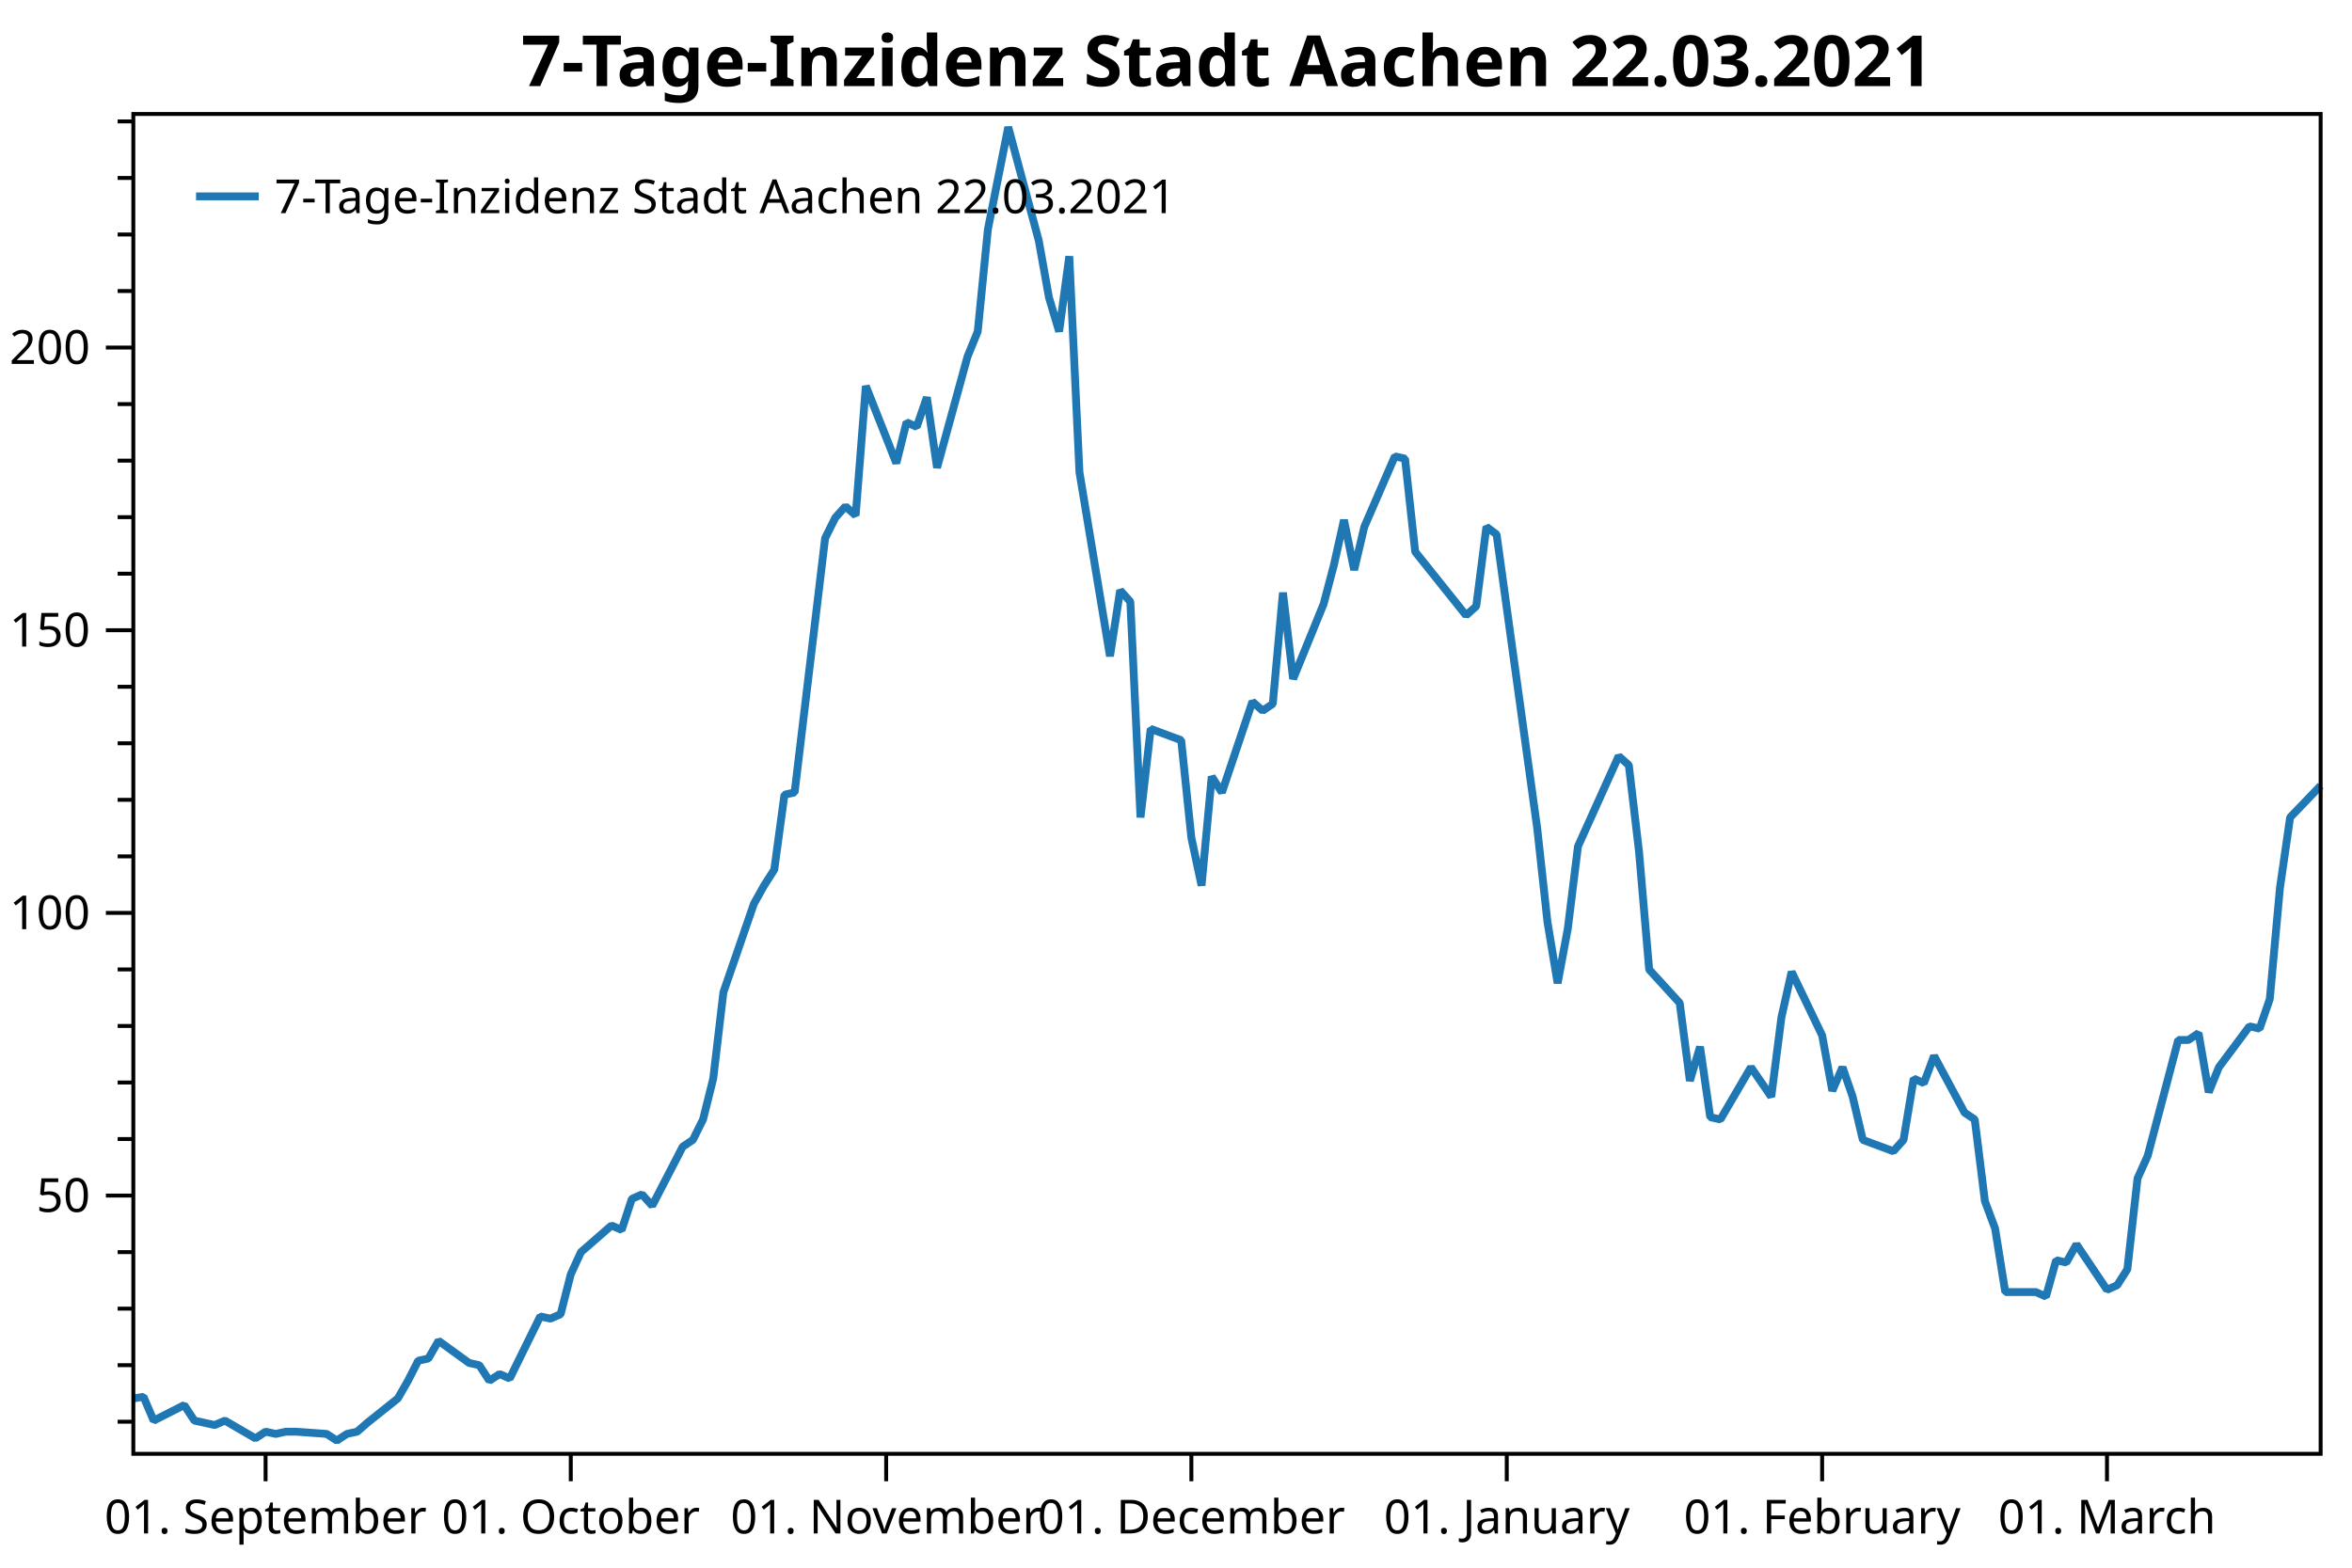
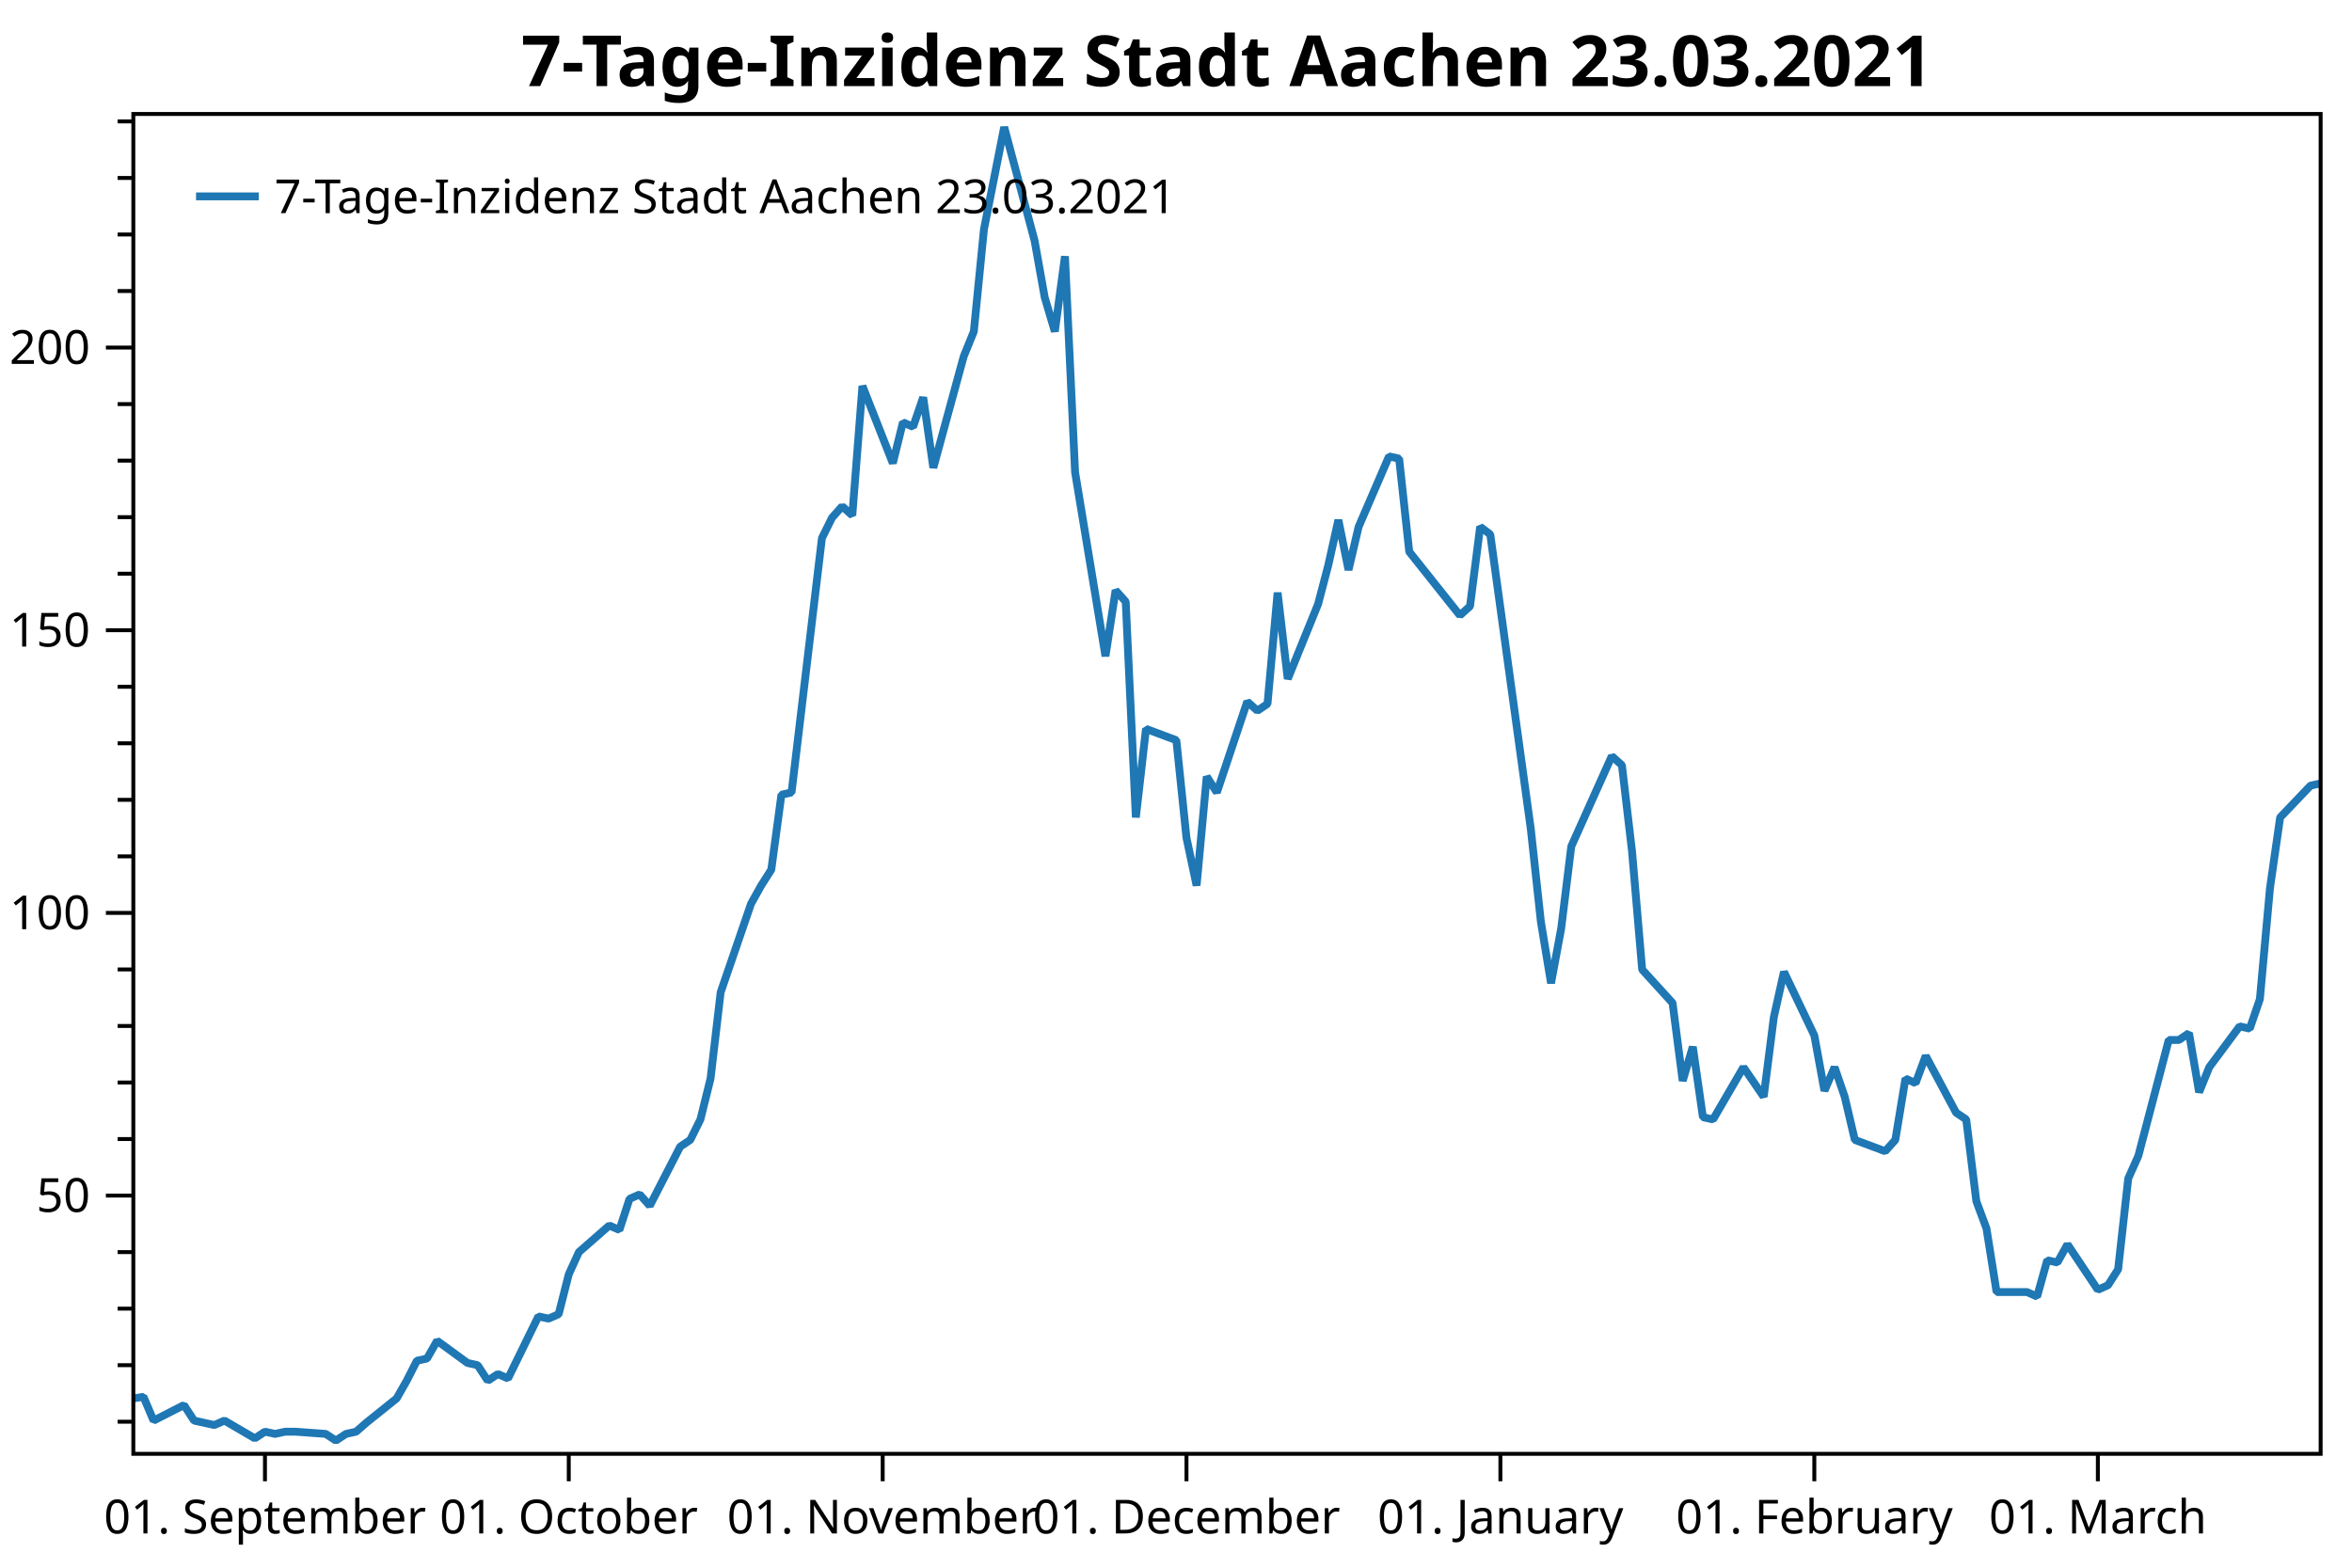
<svg xmlns="http://www.w3.org/2000/svg" width="600" height="400" version="1.1">
  <rect x="0" y="0" width="600" height="400" style="fill:rgb(255,255,255);stroke:none;" />
  <polyline points="34.012,362.754 30.012,362.754" style="fill:none;stroke:black;stroke-width:1" />
  <polyline points="34.012,348.329 30.012,348.329" style="fill:none;stroke:black;stroke-width:1" />
  <polyline points="34.012,333.904 30.012,333.904" style="fill:none;stroke:black;stroke-width:1" />
  <polyline points="34.012,319.479 30.012,319.479" style="fill:none;stroke:black;stroke-width:1" />
  <polyline points="34.012,290.629 30.012,290.629" style="fill:none;stroke:black;stroke-width:1" />
  <polyline points="34.012,276.204 30.012,276.204" style="fill:none;stroke:black;stroke-width:1" />
  <polyline points="34.012,261.779 30.012,261.779" style="fill:none;stroke:black;stroke-width:1" />
  <polyline points="34.012,247.354 30.012,247.354" style="fill:none;stroke:black;stroke-width:1" />
  <polyline points="34.012,218.504 30.012,218.504" style="fill:none;stroke:black;stroke-width:1" />
  <polyline points="34.012,204.079 30.012,204.079" style="fill:none;stroke:black;stroke-width:1" />
  <polyline points="34.012,189.654 30.012,189.654" style="fill:none;stroke:black;stroke-width:1" />
  <polyline points="34.012,175.23 30.012,175.23" style="fill:none;stroke:black;stroke-width:1" />
  <polyline points="34.012,146.38 30.012,146.38" style="fill:none;stroke:black;stroke-width:1" />
  <polyline points="34.012,131.955 30.012,131.955" style="fill:none;stroke:black;stroke-width:1" />
  <polyline points="34.012,117.53 30.012,117.53" style="fill:none;stroke:black;stroke-width:1" />
  <polyline points="34.012,103.105 30.012,103.105" style="fill:none;stroke:black;stroke-width:1" />
  <polyline points="34.012,74.255 30.012,74.255" style="fill:none;stroke:black;stroke-width:1" />
  <polyline points="34.012,59.83 30.012,59.83" style="fill:none;stroke:black;stroke-width:1" />
  <polyline points="34.012,45.405 30.012,45.405" style="fill:none;stroke:black;stroke-width:1" />
  <polyline points="34.012,30.98 30.012,30.98" style="fill:none;stroke:black;stroke-width:1" />
  <text dominant-baseline="middle" text-anchor="end" transform="translate(23.012,305.0541)" font-family="Segoe UI" font-size="12" font-weight="400" fill="black">50</text>
  <text dominant-baseline="middle" text-anchor="end" transform="translate(23.012,232.9293)" font-family="Segoe UI" font-size="12" font-weight="400" fill="black">100</text>
  <text dominant-baseline="middle" text-anchor="end" transform="translate(23.012,160.8045)" font-family="Segoe UI" font-size="12" font-weight="400" fill="black">150</text>
  <text dominant-baseline="middle" text-anchor="end" transform="translate(23.012,88.6798)" font-family="Segoe UI" font-size="12" font-weight="400" fill="black">200</text>
  <polyline points="34.012,305.054 27.012,305.054" style="fill:none;stroke:black;stroke-width:1" />
  <polyline points="34.012,232.929 27.012,232.929" style="fill:none;stroke:black;stroke-width:1" />
  <polyline points="34.012,160.804 27.012,160.804" style="fill:none;stroke:black;stroke-width:1" />
  <polyline points="34.012,88.68 27.012,88.68" style="fill:none;stroke:black;stroke-width:1" />
-   <text dominant-baseline="hanging" text-anchor="middle" transform="translate(67.7508,381.947)" font-family="Segoe UI" font-size="12" font-weight="400" fill="black">01. September</text>
-   <text dominant-baseline="hanging" text-anchor="middle" transform="translate(145.6096,381.947)" font-family="Segoe UI" font-size="12" font-weight="400" fill="black">01. October</text>
-   <text dominant-baseline="hanging" text-anchor="middle" transform="translate(226.0637,381.947)" font-family="Segoe UI" font-size="12" font-weight="400" fill="black">01. November</text>
-   <text dominant-baseline="hanging" text-anchor="middle" transform="translate(303.9225,381.947)" font-family="Segoe UI" font-size="12" font-weight="400" fill="black">01. December</text>
-   <text dominant-baseline="hanging" text-anchor="middle" transform="translate(384.3766,381.947)" font-family="Segoe UI" font-size="12" font-weight="400" fill="black">01. January</text>
-   <text dominant-baseline="hanging" text-anchor="middle" transform="translate(464.8306,381.947)" font-family="Segoe UI" font-size="12" font-weight="400" fill="black">01. February</text>
-   <text dominant-baseline="hanging" text-anchor="middle" transform="translate(537.4988,381.947)" font-family="Segoe UI" font-size="12" font-weight="400" fill="black">01. March</text>
-   <polyline points="67.751,370.947 67.751,377.947" style="fill:none;stroke:black;stroke-width:1" />
-   <polyline points="145.61,370.947 145.61,377.947" style="fill:none;stroke:black;stroke-width:1" />
-   <polyline points="226.064,370.947 226.064,377.947" style="fill:none;stroke:black;stroke-width:1" />
-   <polyline points="303.923,370.947 303.923,377.947" style="fill:none;stroke:black;stroke-width:1" />
-   <polyline points="384.377,370.947 384.377,377.947" style="fill:none;stroke:black;stroke-width:1" />
-   <polyline points="464.831,370.947 464.831,377.947" style="fill:none;stroke:black;stroke-width:1" />
-   <polyline points="537.499,370.947 537.499,377.947" style="fill:none;stroke:black;stroke-width:1" />
-   <polyline points="34.012,356.814 36.607,356.39 39.203,362.471 46.989,358.511 49.584,362.471 52.179,363.037 54.774,363.602 57.37,362.471 65.156,366.997 67.751,365.299 70.346,365.865 72.941,365.299 75.537,365.299 83.323,365.865 85.918,367.562 88.513,365.865 91.108,365.299 93.704,363.037 101.49,356.814 104.085,352.289 106.68,347.197 109.275,346.632 111.871,342.106 119.657,347.763 122.252,348.329 124.847,352.289 127.442,350.592 130.038,351.723 137.824,335.884 140.419,336.45 143.014,335.318 145.61,325.136 148.205,319.479 155.991,312.691 158.586,313.822 161.181,305.903 163.777,304.753 166.372,307.65 174.158,292.585 176.753,290.847 179.348,285.632 181.944,275.203 184.539,253.185 192.325,230.589 194.92,225.953 197.516,221.897 200.111,202.777 202.706,202.197 210.492,137.304 213.087,132.089 215.683,129.192 218.278,131.51 220.873,98.483 228.659,118.183 231.254,107.754 233.85,108.913 236.445,101.38 239.04,119.342 246.826,90.951 249.421,84.578 252.017,58.504 257.207,32.431 264.993,61.401 267.588,75.886 270.184,84.578 272.779,65.385 275.374,120.501 283.16,167.433 285.755,150.63 288.351,153.527 290.946,208.571 293.541,185.974 301.327,188.871 303.923,213.786 306.518,225.953 309.113,198.142 311.708,202.197 319.494,179.021 322.089,181.339 324.685,179.601 327.28,151.209 329.875,173.227 337.661,154.107 340.257,144.257 342.852,132.668 345.447,145.416 348.043,134.407 355.828,116.445 358.424,117.024 361.019,140.78 373.995,157.004 376.591,154.686 379.186,134.407 381.781,136.362 392.162,211.468 394.758,235.224 397.353,250.868 399.948,236.962 402.544,215.958 412.925,192.927 415.52,195.245 418.115,217.262 420.711,247.391 428.497,255.909 431.092,275.782 433.687,267.091 436.282,285.053 438.878,285.632 446.664,272.306 451.854,279.838 454.45,259.559 457.045,247.971 464.831,264.194 467.426,278.317 470.021,272.306 472.616,279.838 475.212,290.847 482.998,293.744 485.593,290.847 488.188,275.203 490.784,276.362 493.379,269.409 501.165,283.894 503.76,285.632 506.355,306.491 508.951,313.444 511.546,329.667 519.332,329.667 521.927,330.826 524.522,321.556 527.118,322.135 529.713,317.5 537.499,329.088 540.094,327.929 542.689,323.873 545.285,300.697 547.88,294.903 555.666,265.353 558.261,265.353 560.856,263.615 563.452,278.679 566.047,272.306 573.833,261.877 576.428,262.456 579.024,254.924 581.619,226.533 584.214,208.571 592,200.459" style="fill:none;stroke:rgb(31,119,180);stroke-width:2;stroke-linejoin:bevel" />
-   <text dominant-baseline="hanging" text-anchor="middle" transform="translate(313.006,8)" font-family="Segoe UI" font-size="18" font-weight="700" fill="black">7-Tage-Inzidenz Stadt Aachen 22.03.2021</text>
+   <text dominant-baseline="hanging" text-anchor="middle" transform="translate(67.5946,381.947)" font-family="Segoe UI" font-size="12" font-weight="400" fill="black">01. September</text>
+   <text dominant-baseline="hanging" text-anchor="middle" transform="translate(145.0929,381.947)" font-family="Segoe UI" font-size="12" font-weight="400" fill="black">01. October</text>
+   <text dominant-baseline="hanging" text-anchor="middle" transform="translate(225.1746,381.947)" font-family="Segoe UI" font-size="12" font-weight="400" fill="black">01. November</text>
+   <text dominant-baseline="hanging" text-anchor="middle" transform="translate(302.6729,381.947)" font-family="Segoe UI" font-size="12" font-weight="400" fill="black">01. December</text>
+   <text dominant-baseline="hanging" text-anchor="middle" transform="translate(382.7545,381.947)" font-family="Segoe UI" font-size="12" font-weight="400" fill="black">01. January</text>
+   <text dominant-baseline="hanging" text-anchor="middle" transform="translate(462.8361,381.947)" font-family="Segoe UI" font-size="12" font-weight="400" fill="black">01. February</text>
+   <text dominant-baseline="hanging" text-anchor="middle" transform="translate(535.1679,381.947)" font-family="Segoe UI" font-size="12" font-weight="400" fill="black">01. March</text>
+   <polyline points="67.595,370.947 67.595,377.947" style="fill:none;stroke:black;stroke-width:1" />
+   <polyline points="145.093,370.947 145.093,377.947" style="fill:none;stroke:black;stroke-width:1" />
+   <polyline points="225.175,370.947 225.175,377.947" style="fill:none;stroke:black;stroke-width:1" />
+   <polyline points="302.673,370.947 302.673,377.947" style="fill:none;stroke:black;stroke-width:1" />
+   <polyline points="382.755,370.947 382.755,377.947" style="fill:none;stroke:black;stroke-width:1" />
+   <polyline points="462.836,370.947 462.836,377.947" style="fill:none;stroke:black;stroke-width:1" />
+   <polyline points="535.168,370.947 535.168,377.947" style="fill:none;stroke:black;stroke-width:1" />
+   <polyline points="34.012,356.814 36.595,356.39 39.179,362.471 46.928,358.511 49.512,362.471 52.095,363.037 54.678,363.602 57.261,362.471 65.011,366.997 67.595,365.299 70.178,365.865 72.761,365.299 75.344,365.299 83.094,365.865 85.678,367.562 88.261,365.865 90.844,365.299 93.427,363.037 101.177,356.814 103.76,352.289 106.344,347.197 108.927,346.632 111.51,342.106 119.26,347.763 121.843,348.329 124.427,352.289 127.01,350.592 129.593,351.723 137.343,335.884 139.926,336.45 142.51,335.318 145.093,325.136 147.676,319.479 155.426,312.691 158.009,313.822 160.593,305.903 163.176,304.753 165.759,307.65 173.509,292.585 176.092,290.847 178.676,285.632 181.259,275.203 183.842,253.185 191.592,230.589 194.175,225.953 196.758,221.897 199.342,202.777 201.925,202.197 209.675,137.304 212.258,132.089 214.841,129.192 217.425,131.51 220.008,98.483 227.758,118.183 230.341,107.754 232.924,108.913 235.508,101.38 238.091,119.342 245.841,90.951 248.424,84.578 251.007,58.504 256.174,32.431 263.924,61.401 266.507,75.886 269.09,84.578 271.674,65.385 274.257,120.501 282.007,167.433 284.59,150.63 287.173,153.527 289.757,208.571 292.34,185.974 300.09,188.871 302.673,213.786 305.256,225.953 307.839,198.142 310.423,202.197 318.173,179.021 320.756,181.339 323.339,179.601 325.922,151.209 328.506,173.227 336.255,154.107 338.839,144.257 341.422,132.668 344.005,145.416 346.589,134.407 354.338,116.445 356.922,117.024 359.505,140.78 372.421,157.004 375.005,154.686 377.588,134.407 380.171,136.362 390.504,211.468 393.088,235.224 395.671,250.868 398.254,236.962 400.837,215.958 411.171,192.927 413.754,195.245 416.337,217.262 418.92,247.391 426.67,255.909 429.253,275.782 431.837,267.091 434.42,285.053 437.003,285.632 444.753,272.306 449.92,279.838 452.503,259.559 455.086,247.971 462.836,264.194 465.419,278.317 468.003,272.306 470.586,279.838 473.169,290.847 480.919,293.744 483.502,290.847 486.086,275.203 488.669,276.362 491.252,269.409 499.002,283.894 501.585,285.632 504.169,306.491 506.752,313.444 509.335,329.667 517.085,329.667 519.668,330.826 522.251,321.556 524.835,322.135 527.418,317.5 535.168,329.088 537.751,327.929 540.334,323.873 542.918,300.697 545.501,294.903 553.251,265.353 555.834,265.353 558.417,263.615 561.001,278.679 563.584,272.306 571.334,261.877 573.917,262.456 576.5,254.924 579.084,226.533 581.667,208.571 589.417,200.459 592,199.88" style="fill:none;stroke:rgb(31,119,180);stroke-width:2;stroke-linejoin:bevel" />
+   <text dominant-baseline="hanging" text-anchor="middle" transform="translate(313.006,8)" font-family="Segoe UI" font-size="18" font-weight="700" fill="black">7-Tage-Inzidenz Stadt Aachen 23.03.2021</text>
  <polygon points="34.012,29.079 592,29.079 592,370.947 34.012,370.947" style="fill:none;stroke:black;stroke-width:1" />
  <polygon points="42.012,37.08 247.014,37.08 247.014,63.133 42.012,63.133" style="fill:none;stroke:none;" />
-   <text dominant-baseline="hanging" text-anchor="start" transform="translate(70.012,45.0795)" font-family="Segoe UI" font-size="12" font-weight="400" fill="black">7-Tage-Inzidenz Stadt Aachen 22.03.2021</text>
+   <text dominant-baseline="hanging" text-anchor="start" transform="translate(70.012,45.0795)" font-family="Segoe UI" font-size="12" font-weight="400" fill="black">7-Tage-Inzidenz Stadt Aachen 23.03.2021</text>
  <polyline points="50.012,50.106 66.012,50.106" style="fill:none;stroke:rgb(31,119,180);stroke-width:2" />
</svg>
